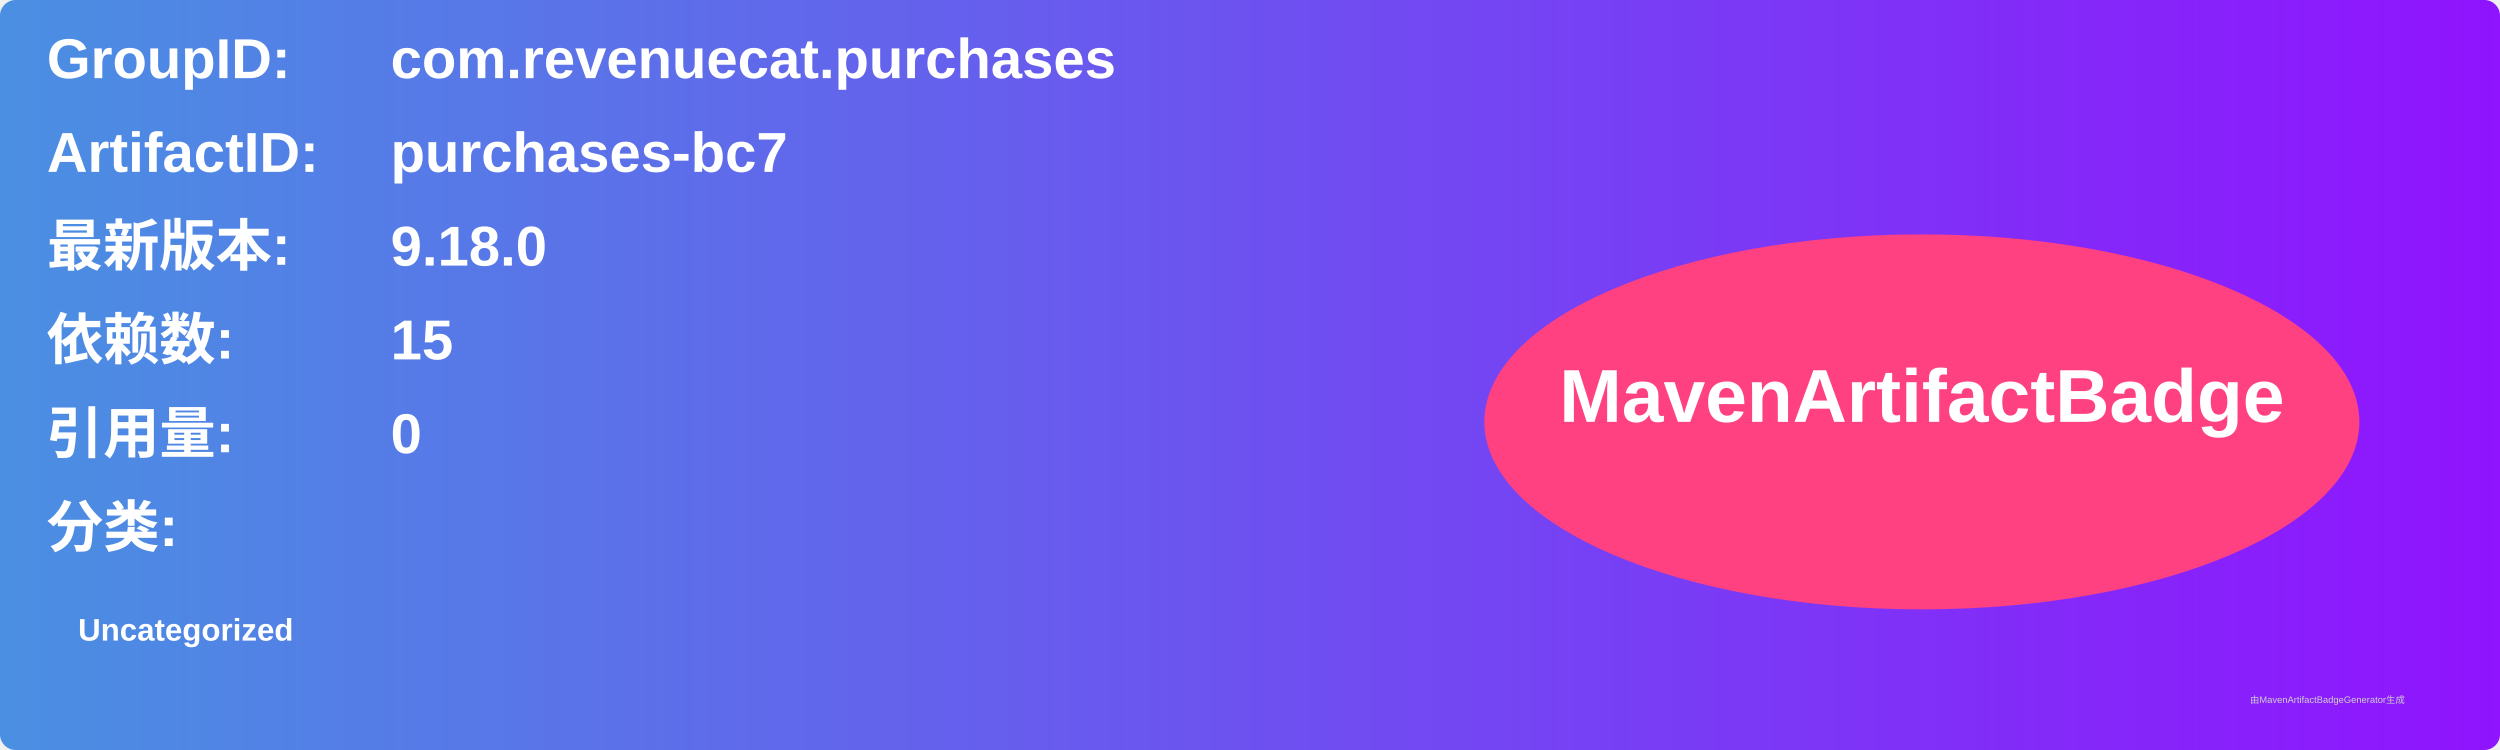
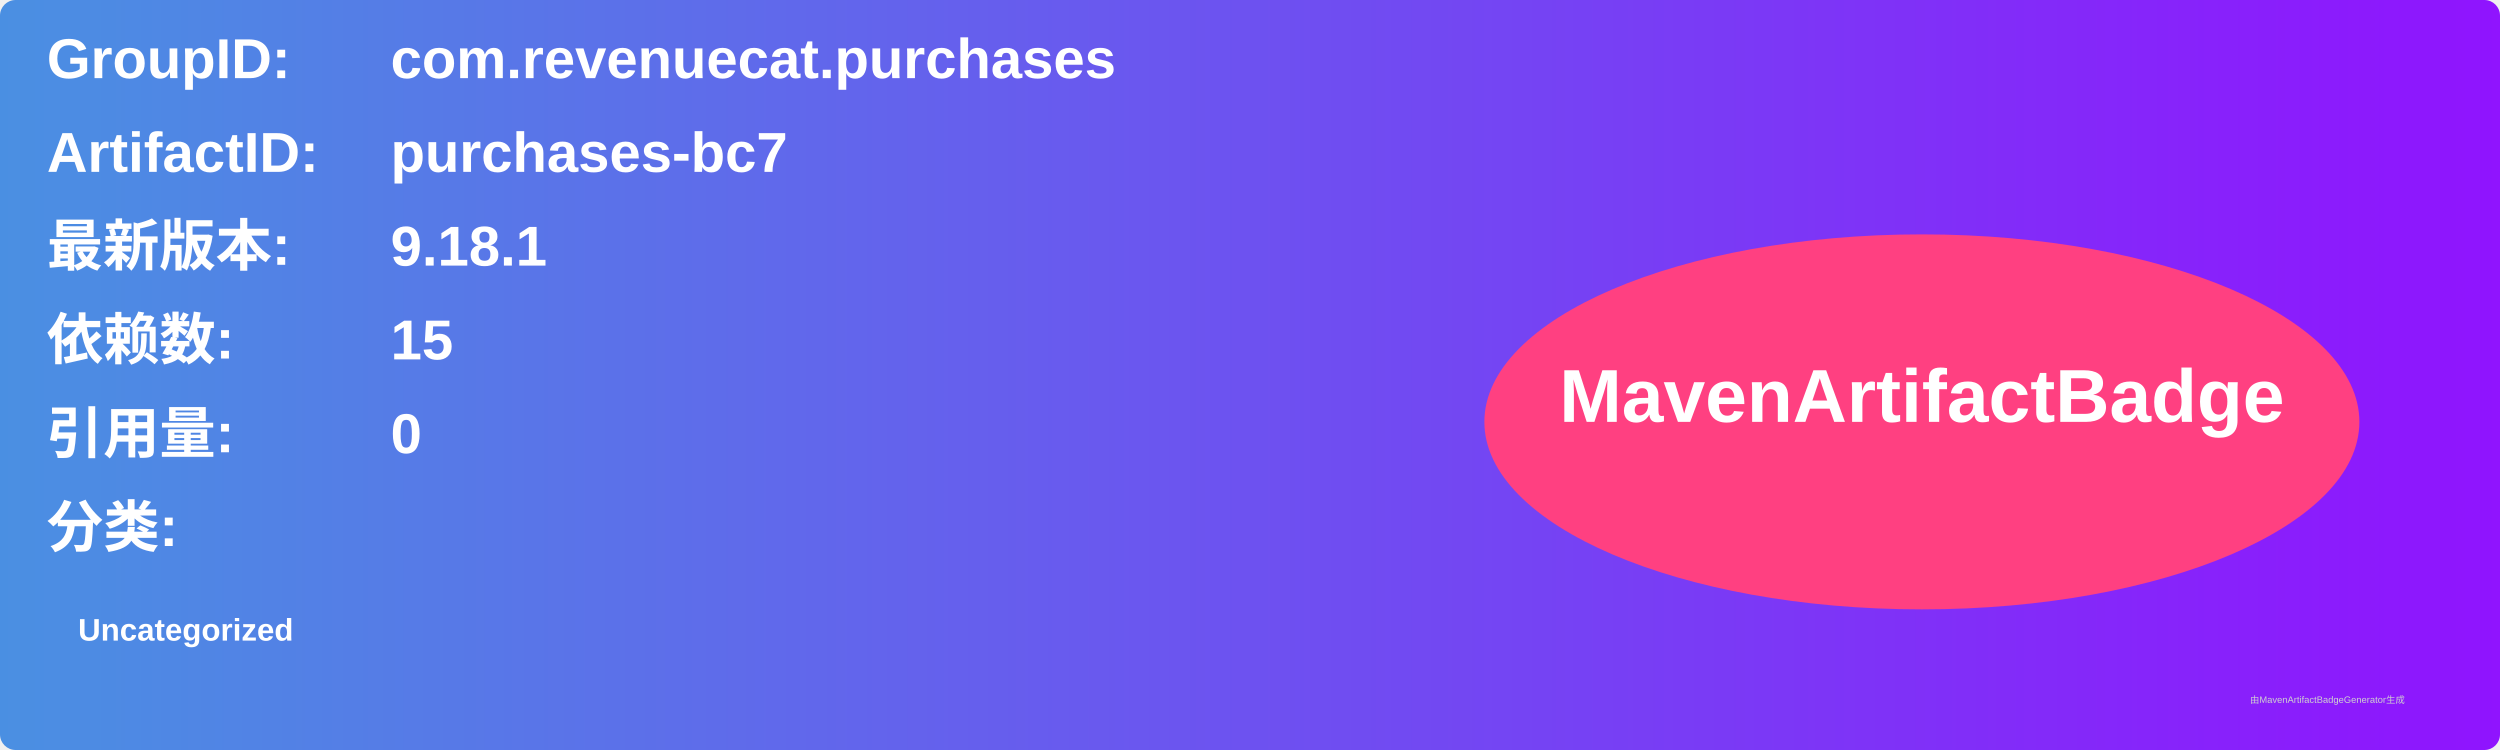
<svg xmlns="http://www.w3.org/2000/svg" width="800" height="240" viewBox="0 0 800 240">
  <linearGradient id="grad" x1="0%" y1="0%" x2="100%" y2="0%">
    <stop offset="0%" stop-color="#4a90e2" />
    <stop offset="100%" stop-color="#9013fe" />
  </linearGradient>
  <rect width="100%" height="100%" rx="5" ry="5" fill="url(#grad)" />
  <g transform="translate(15, 15)">
    <text x="0" y="10" font-family="Arial" font-size="18" fill="white" font-weight="bold" width="260">GroupID:</text>
    <text x="110" y="10" font-family="Arial" font-size="18" fill="white" font-weight="bold" width="460">com.revenuecat.purchases</text>
    <text x="0" y="40" font-family="Arial" font-size="18" fill="white" font-weight="bold" width="260">ArtifactID:</text>
    <text x="110" y="40" font-family="Arial" font-size="18" fill="white" font-weight="bold" width="460">purchases-bc7</text>
    <text x="0" y="70" font-family="Arial" font-size="18" fill="white" font-weight="bold">最新版本:</text>
    <text x="110" y="70" font-family="Arial" font-size="18" fill="white" font-weight="bold">
-       <tspan font-weight="bold">9.18.0</tspan>
+       <tspan font-weight="bold">9.18.1</tspan>
    </text>
    <text x="0" y="100" font-family="Arial" font-size="18" fill="white" font-weight="bold">依赖数: </text>
    <text x="110" y="100" font-family="Arial" font-size="18" fill="white">
      <tspan font-weight="bold">15</tspan>
    </text>
    <text x="0" y="130" font-family="Arial" font-size="18" fill="white" font-weight="bold">引用量: </text>
    <text x="110" y="130" font-family="Arial" font-size="18" fill="white">
      <tspan font-weight="bold">0</tspan>
    </text>
    <text x="0" y="160" font-family="Arial" font-size="18" fill="white" font-weight="bold">分类:</text>
    <text x="10" y="190" font-family="Arial" font-size="10" fill="white">
      <tspan font-weight="bold">Uncategorized</tspan>
    </text>
    <ellipse cx="600" cy="120" rx="140" ry="60" fill="#ff4081" />
    <text x="600" y="120" text-anchor="middle" font-family="Arial" font-size="24" fill="white" font-weight="bold">MavenArtifactBadge</text>
  </g>
  <text x="720" y="225" font-family="Arial" font-size="3" fill="#d0d0d0">由MavenArtifactBadgeGenerator生成</text>
</svg>
